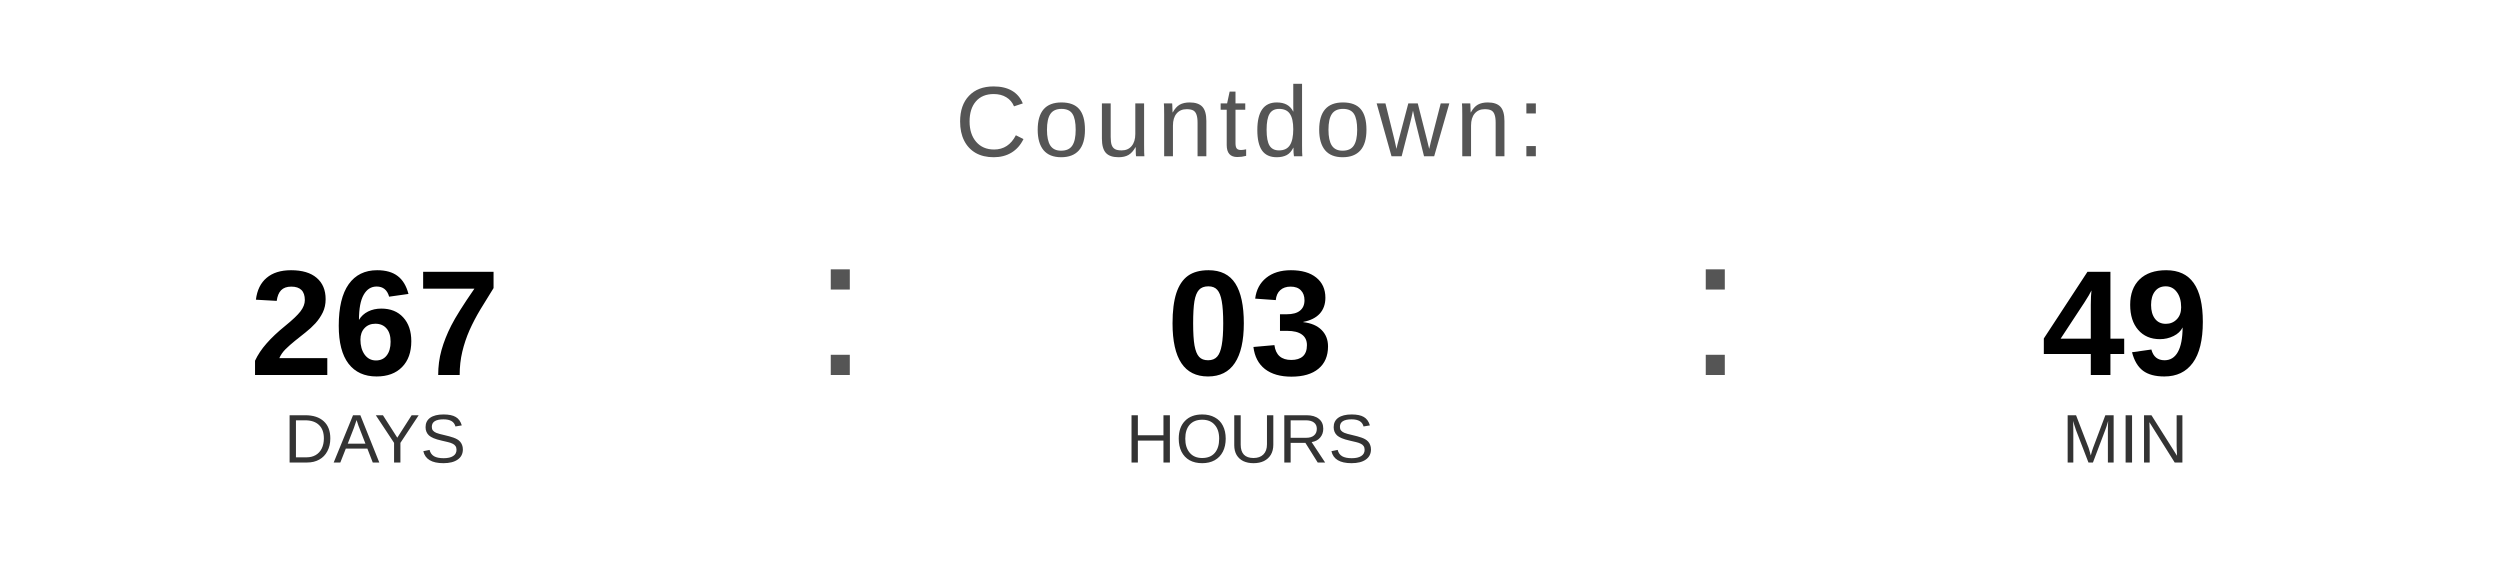
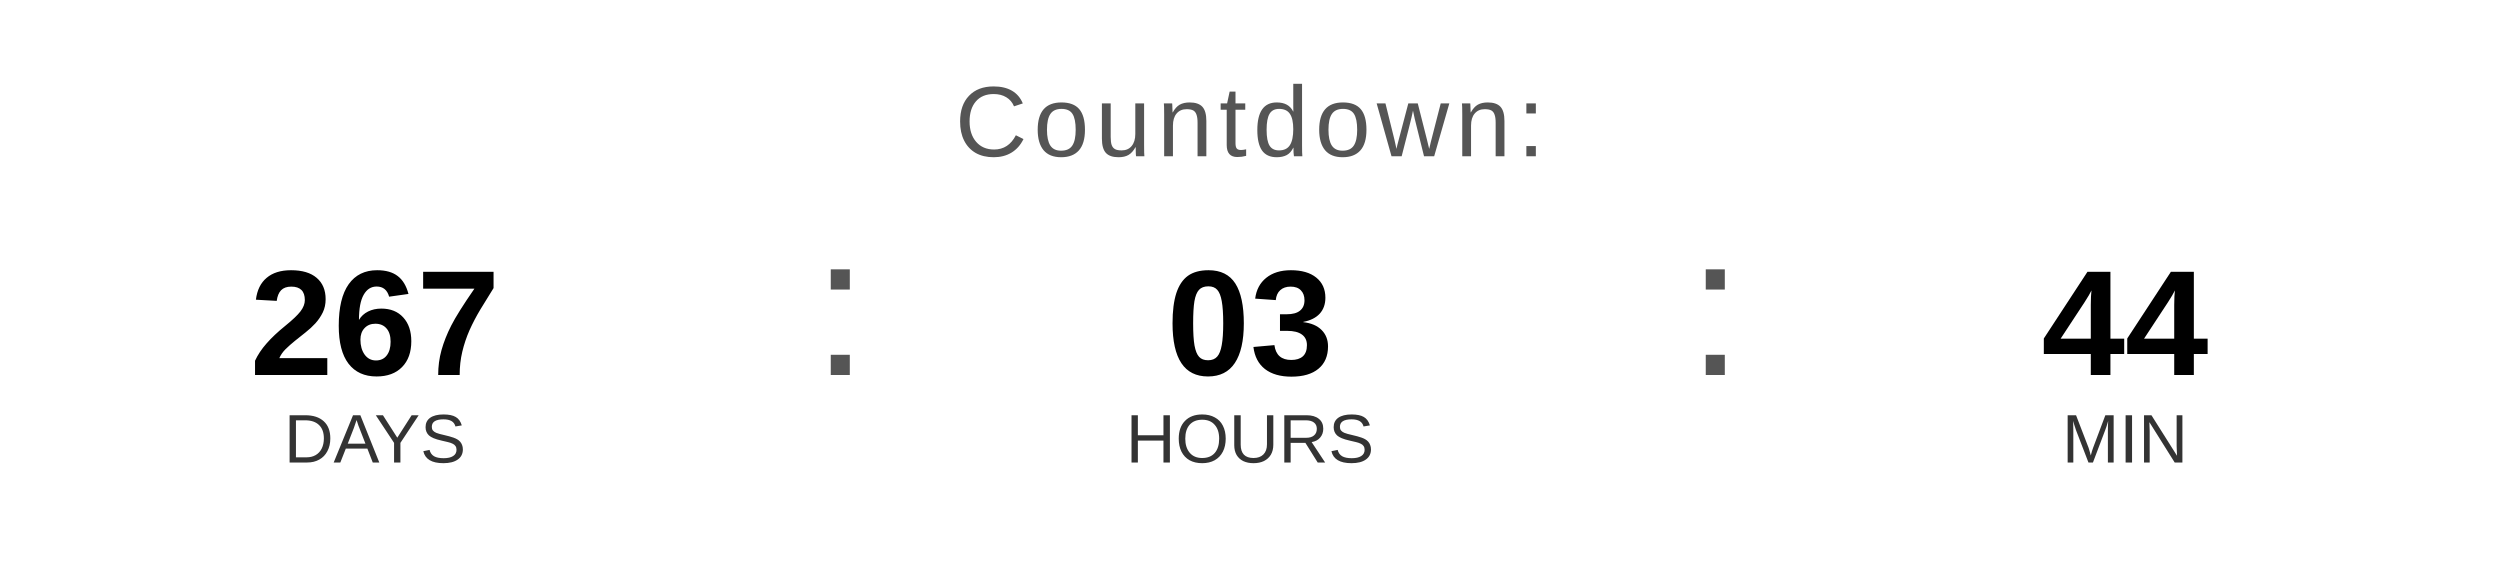
<svg xmlns="http://www.w3.org/2000/svg" width="400" height="90" viewBox="0 0 400 90">
  <text x="200" y="25" font-family="Arial, Helvetica, sans-serif" font-size="16" fill="#555555" text-anchor="middle" letter-spacing="1">
    Countdown:
  </text>
  <text x="60" y="60" font-family="Arial, Helvetica, sans-serif" font-size="24" font-weight="bold" fill="#000000" text-anchor="middle">267</text>
  <text x="60" y="74" font-family="Arial, Helvetica, sans-serif" font-size="11" fill="#333333" text-anchor="middle">DAYS</text>
  <text x="130" y="60" font-family="Arial, sans-serif" font-size="32" fill="#555555">:</text>
  <text x="200" y="60" font-family="Arial, Helvetica, sans-serif" font-size="24" font-weight="bold" fill="#000000" text-anchor="middle">03</text>
  <text x="200" y="74" font-family="Arial, Helvetica, sans-serif" font-size="11" fill="#333333" text-anchor="middle">HOURS</text>
  <text x="270" y="60" font-family="Arial, sans-serif" font-size="32" fill="#555555">:</text>
-   <text x="340" y="60" font-family="Arial, Helvetica, sans-serif" font-size="24" font-weight="bold" fill="#000000" text-anchor="middle">49</text>
+   <text x="340" y="60" font-family="Arial, Helvetica, sans-serif" font-size="24" font-weight="bold" fill="#000000" text-anchor="middle">44</text>
  <text x="340" y="74" font-family="Arial, Helvetica, sans-serif" font-size="11" fill="#333333" text-anchor="middle">MIN</text>
</svg>
